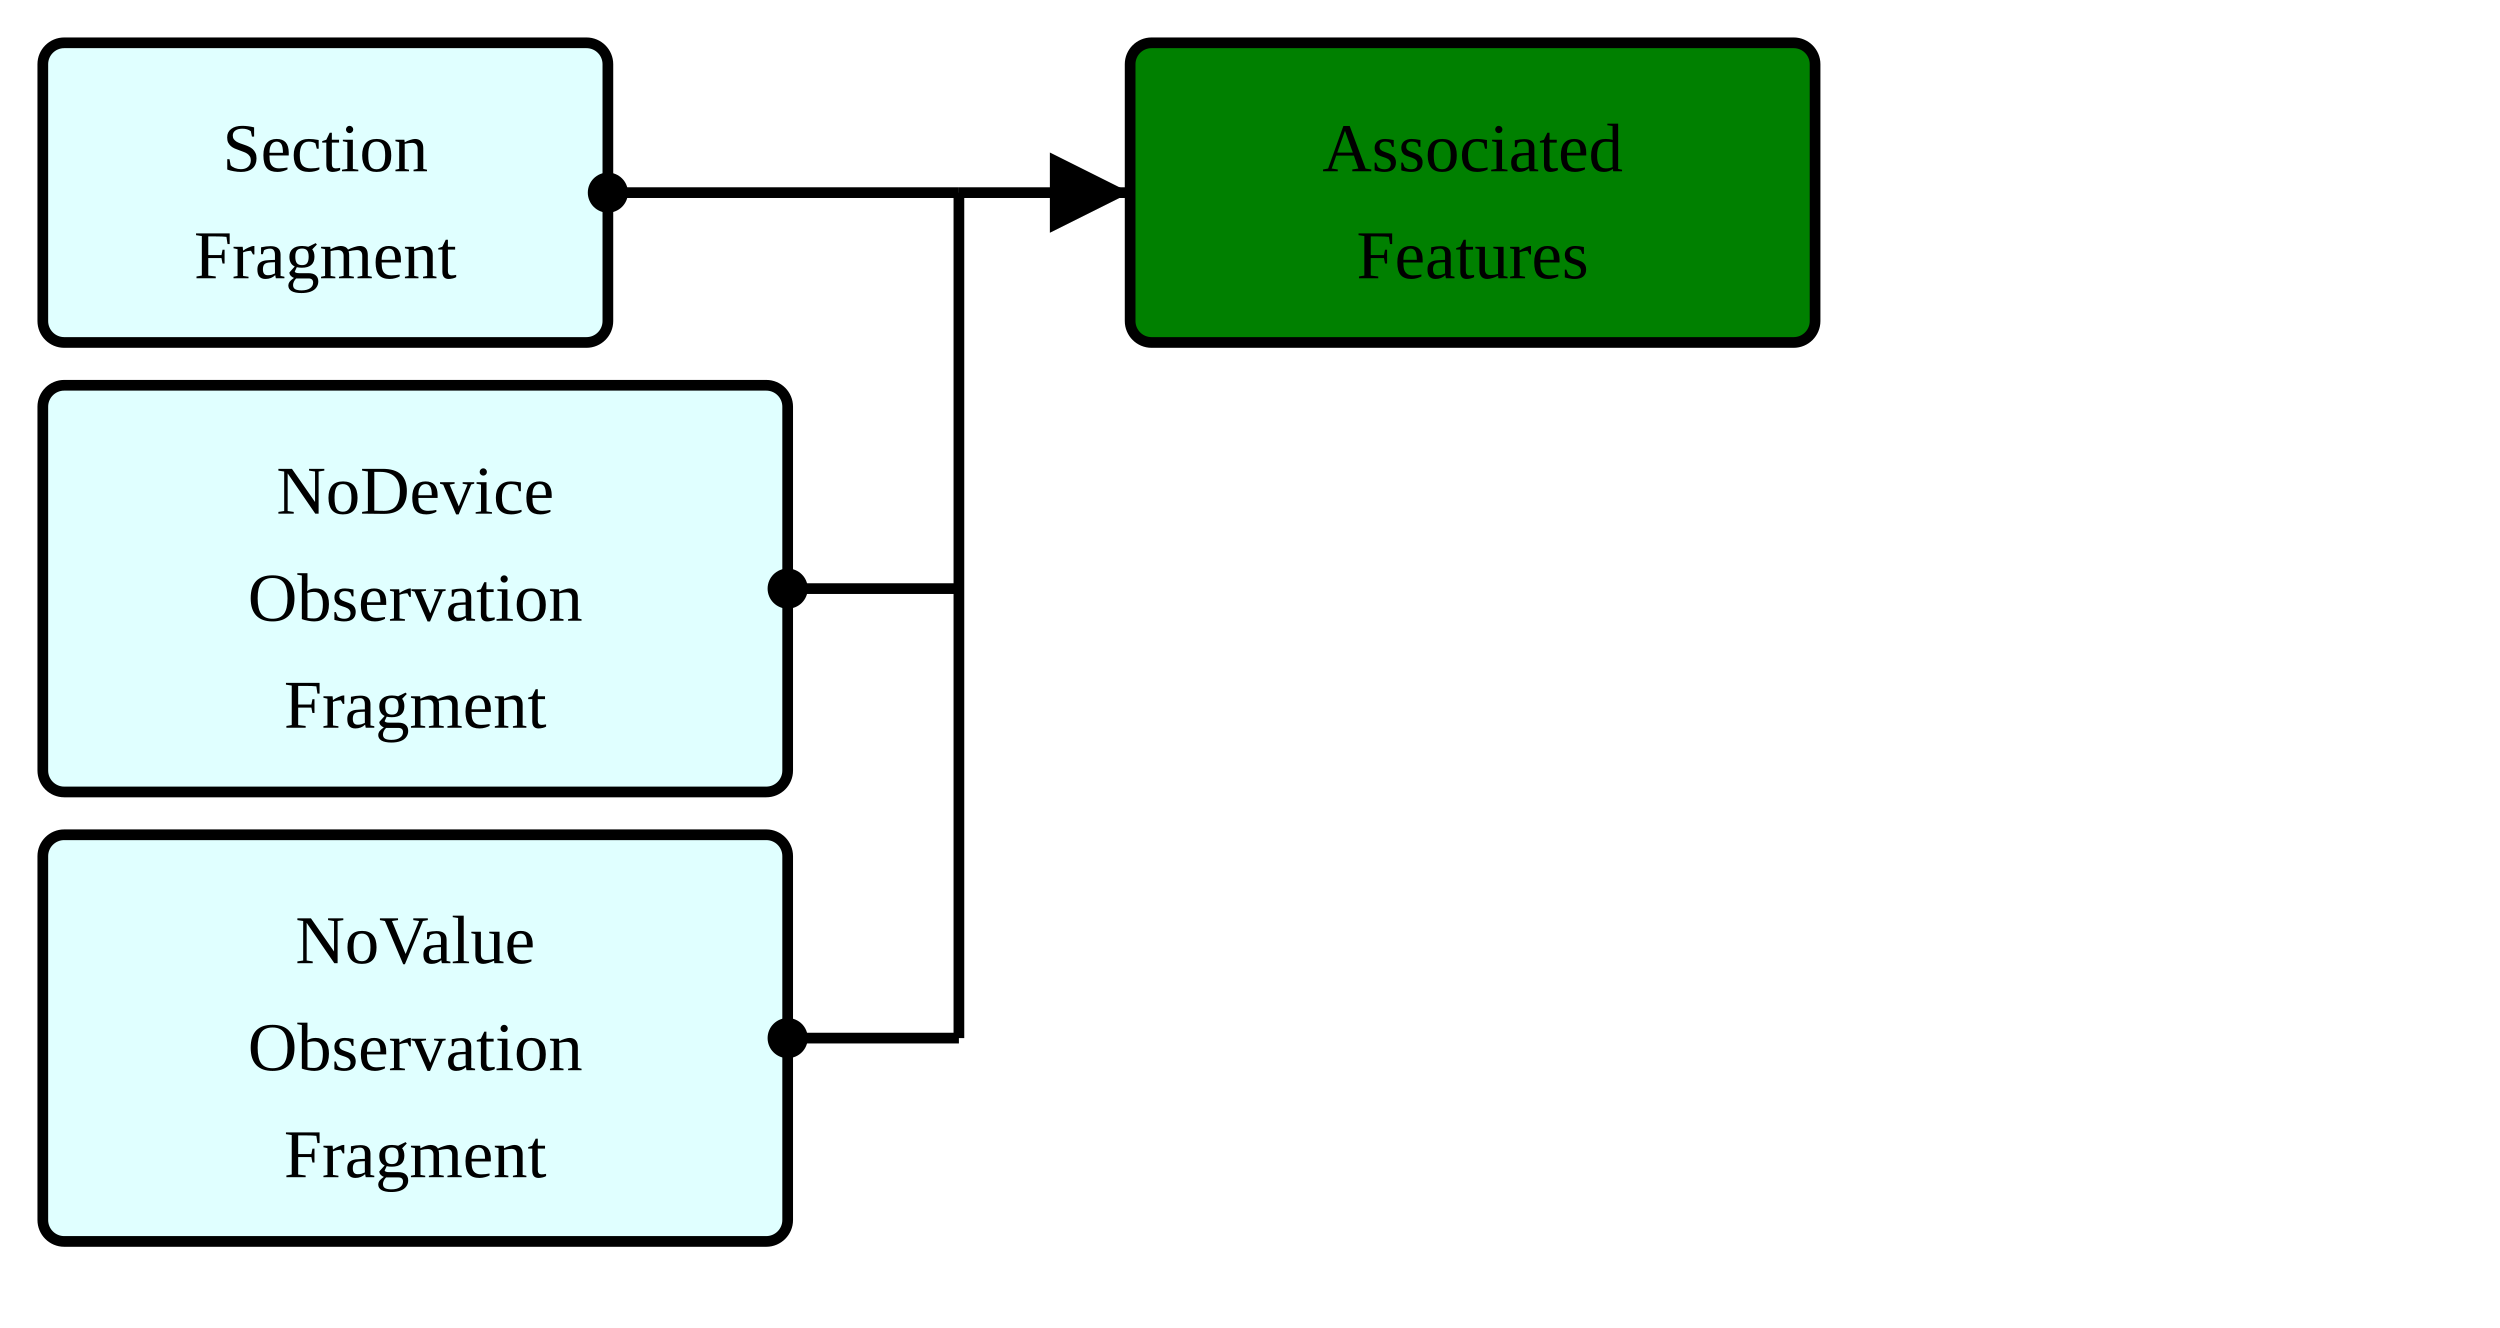
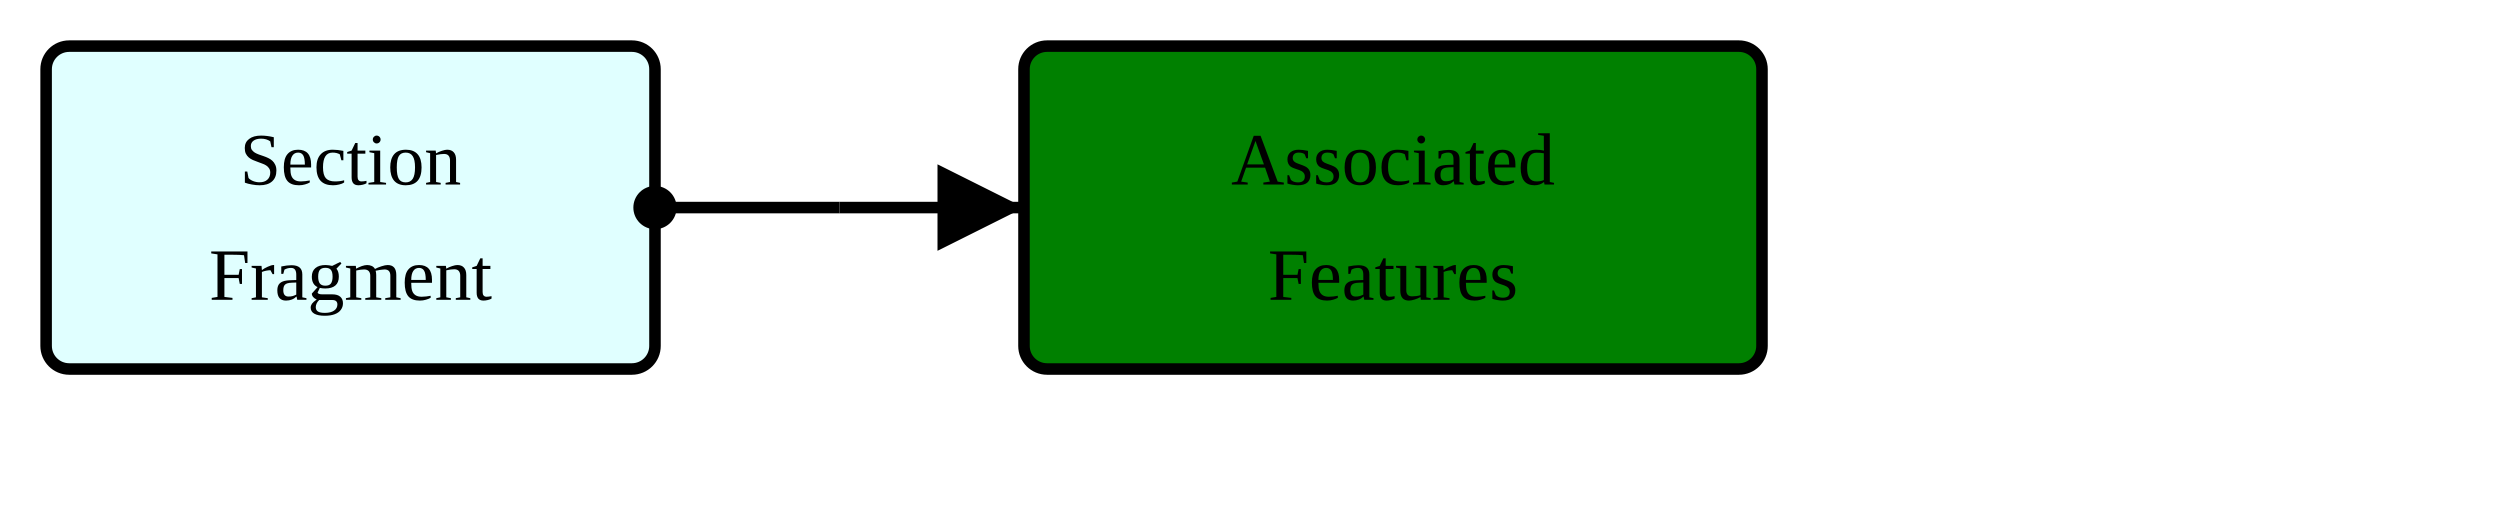
- <svg xmlns="http://www.w3.org/2000/svg" version="1.1" width="438" height="232.5">
+ <svg xmlns="http://www.w3.org/2000/svg" version="1.1" width="406.5" height="82.5">
  <defs>
    <marker id="arrowStart" markerWidth="3.75" markerHeight="3.75" markerUnits="px" refX="1.875" refY="1.875">
      <circle fill="Black" stroke-width="0" cx="1.875" cy="1.875" r="1.875" />
    </marker>
    <marker id="arrowEnd" markerWidth="7.5" markerHeight="7.5" markerUnits="px" refX="7.5" refY="3.75">
      <polygon fill="Black" stroke-width="0" points="0 0 7.5 3.75 0 7.5" />
    </marker>
  </defs>
  <g>
    <g transform="translate(7.5 7.5)">
      <rect fill="LightCyan" stroke="Black" stroke-width="1.875" x="0" y="0" width="99" height="52.5" rx="3.75" ry="3.75" />
      <a href="./StructureDefinition-ObservationSectionFragment.html" target="_top">
        <text x="49.5" y="22.5" text-anchor="middle">Section</text>
      </a>
      <a href="./StructureDefinition-ObservationSectionFragment.html" target="_top">
        <text x="49.5" y="41.25" text-anchor="middle">Fragment</text>
      </a>
    </g>
-     <g transform="translate(7.5 67.5)">
-       <rect fill="LightCyan" stroke="Black" stroke-width="1.875" x="0" y="0" width="130.5" height="71.25" rx="3.75" ry="3.75" />
-       <a href="./StructureDefinition-BreastRadObservationNoDeviceFragment.html" target="_top">
-         <text x="65.25" y="22.5" text-anchor="middle">NoDevice</text>
-       </a>
-       <a href="./StructureDefinition-BreastRadObservationNoDeviceFragment.html" target="_top">
-         <text x="65.25" y="41.25" text-anchor="middle">Observation</text>
-       </a>
-       <a href="./StructureDefinition-BreastRadObservationNoDeviceFragment.html" target="_top">
-         <text x="65.25" y="60" text-anchor="middle">Fragment</text>
-       </a>
-     </g>
-     <g transform="translate(7.5 146.25)">
-       <rect fill="LightCyan" stroke="Black" stroke-width="1.875" x="0" y="0" width="130.5" height="71.25" rx="3.75" ry="3.75" />
-       <a href="./StructureDefinition-BreastRadObservationNoValueFragment.html" target="_top">
-         <text x="65.25" y="22.5" text-anchor="middle">NoValue</text>
-       </a>
-       <a href="./StructureDefinition-BreastRadObservationNoValueFragment.html" target="_top">
-         <text x="65.25" y="41.25" text-anchor="middle">Observation</text>
-       </a>
-       <a href="./StructureDefinition-BreastRadObservationNoValueFragment.html" target="_top">
-         <text x="65.25" y="60" text-anchor="middle">Fragment</text>
-       </a>
-     </g>
-     <line stroke="Black" stroke-width="1.875" marker-end="url(#arrowEnd)" x1="168" y1="33.75" x2="198" y2="33.75" />
-     <line stroke="Black" stroke-width="1.875" marker-start="url(#arrowStart)" x1="106.5" y1="33.75" x2="168" y2="33.75" />
-     <line stroke="Black" stroke-width="1.875" marker-start="url(#arrowStart)" x1="138" y1="103.125" x2="168" y2="103.125" />
-     <line stroke="Black" stroke-width="1.875" marker-start="url(#arrowStart)" x1="138" y1="181.875" x2="168" y2="181.875" />
-     <line stroke="Black" stroke-width="1.875" x1="168" y1="33.75" x2="168" y2="181.875" />
+     <line stroke="Black" stroke-width="1.875" marker-end="url(#arrowEnd)" x1="136.5" y1="33.75" x2="166.5" y2="33.75" />
+     <line stroke="Black" stroke-width="1.875" marker-start="url(#arrowStart)" x1="106.5" y1="33.75" x2="136.5" y2="33.75" />
+     <line stroke="Black" stroke-width="1.875" x1="136.5" y1="33.75" x2="136.5" y2="33.75" />
  </g>
  <g>
-     <g transform="translate(198 7.5)">
+     <g transform="translate(166.5 7.5)">
      <rect fill="Green" stroke="Black" stroke-width="1.875" x="0" y="0" width="120" height="52.5" rx="3.75" ry="3.75" />
      <text x="60" y="22.5" text-anchor="middle">Associated</text>
      <text x="60" y="41.25" text-anchor="middle">Features</text>
    </g>
  </g>
</svg>
